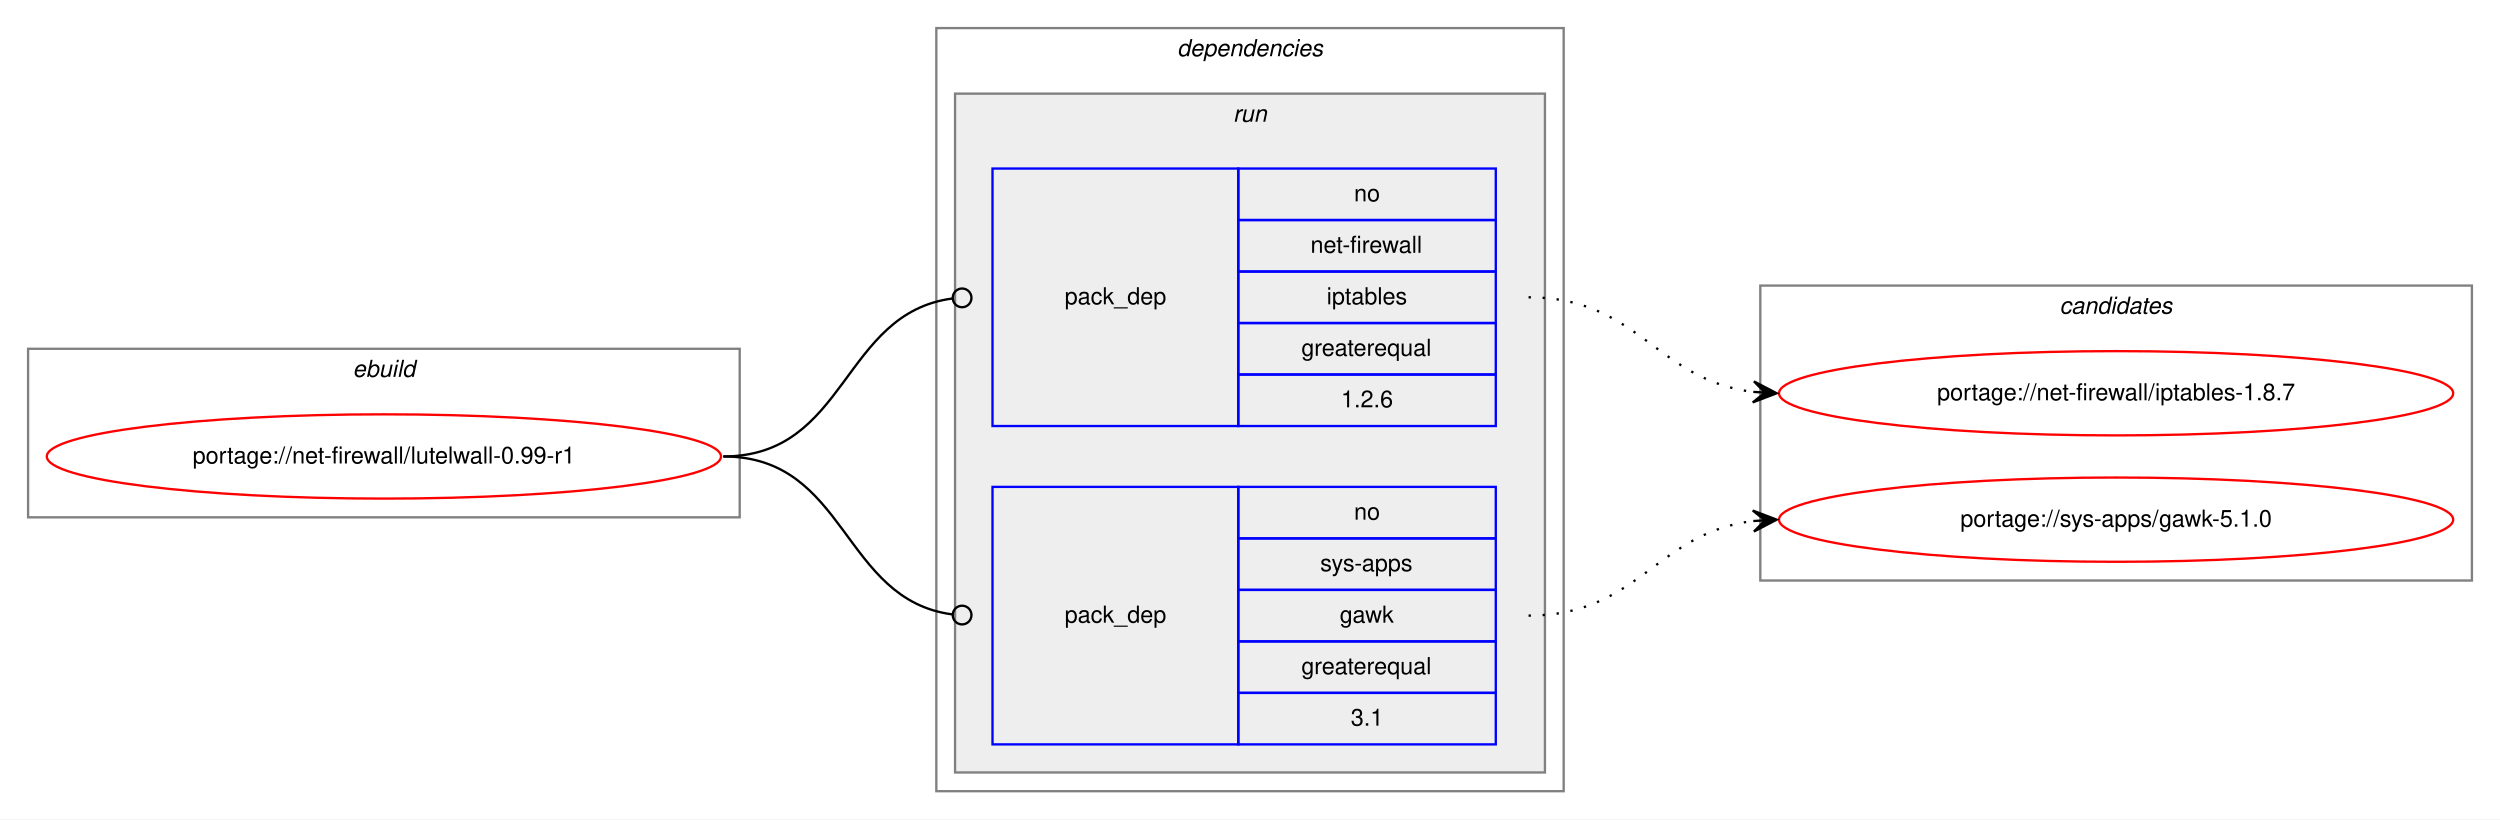
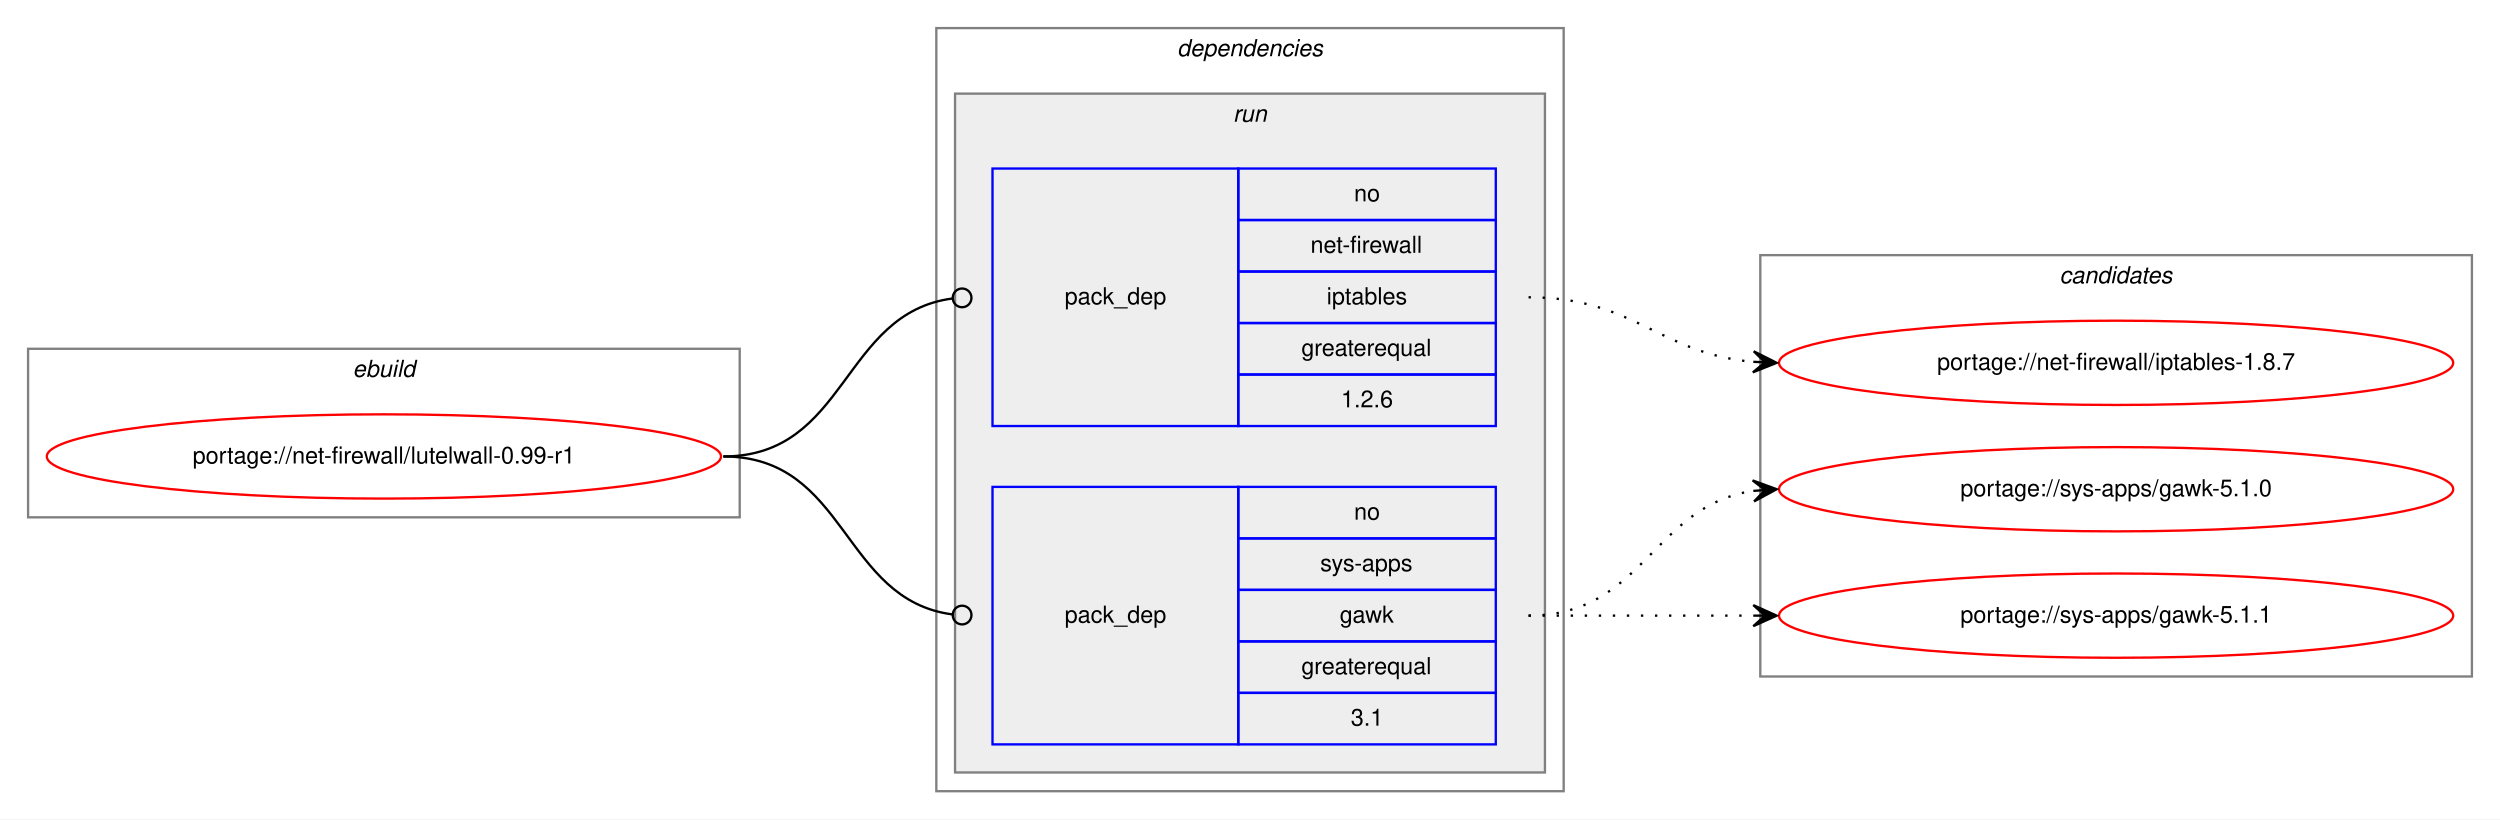
<svg xmlns="http://www.w3.org/2000/svg" xmlns:xlink="http://www.w3.org/1999/xlink" width="1068pt" height="350pt" viewBox="0.00 0.00 1068.00 350.00">
  <g id="graph0" class="graph" transform="scale(1 1) rotate(0) translate(4 346)">
    <polygon fill="white" stroke="transparent" points="-4,4 -4,-346 1064,-346 1064,4 -4,4" />
    <g id="clust1" class="cluster">
      <polygon fill="none" stroke="gray" points="8,-125 8,-197 312,-197 312,-125 8,-125" />
      <text text-anchor="start" x="146.66" y="-185" font-family="Helvetica,sans-Serif" font-style="italic" font-size="10.00">ebuild</text>
    </g>
    <g id="clust2" class="cluster">
      <polygon fill="none" stroke="gray" points="396,-8 396,-334 664,-334 664,-8 396,-8" />
      <text text-anchor="start" x="498.88" y="-322" font-family="Helvetica,sans-Serif" font-style="italic" font-size="10.00">dependencies</text>
    </g>
    <g id="clust5" class="cluster">
      <polygon fill="#eeeeee" stroke="gray" points="404,-16 404,-306 656,-306 656,-16 404,-16" />
      <text text-anchor="start" x="522.78" y="-294" font-family="Helvetica,sans-Serif" font-style="italic" font-size="10.00">run</text>
    </g>
    <g id="clust8" class="cluster">
-       <polygon fill="none" stroke="gray" points="748,-98 748,-224 1052,-224 1052,-98 748,-98" />
-       <text text-anchor="start" x="875.82" y="-212" font-family="Helvetica,sans-Serif" font-style="italic" font-size="10.00">candidates</text>
+       <polygon fill="none" stroke="gray" points="748,-57 748,-237 1052,-237 1052,-57 748,-57" />
+       <text text-anchor="start" x="875.82" y="-225" font-family="Helvetica,sans-Serif" font-style="italic" font-size="10.00">candidates</text>
    </g>
    <g id="node1" class="node">
      <g id="a_node1">
        <a xlink:href="../net-firewall/lutelwall-0.99-r1.svg" xlink:title="portage://net-firewall/lutelwall-0.99-r1">
          <ellipse fill="none" stroke="red" cx="160" cy="-151" rx="144" ry="18" />
          <text text-anchor="middle" x="160" y="-148" font-family="Helvetica,sans-Serif" font-size="10.00">portage://net-firewall/lutelwall-0.99-r1</text>
        </a>
      </g>
    </g>
    <g id="node2" class="node">
      <polygon fill="none" stroke="blue" points="420,-164 420,-274 525,-274 525,-164 420,-164" />
      <text text-anchor="start" x="450.82" y="-216" font-family="Helvetica,sans-Serif" font-size="10.00">pack_dep</text>
      <polygon fill="none" stroke="blue" points="525,-252 525,-274 635,-274 635,-252 525,-252" />
      <text text-anchor="start" x="574.44" y="-260" font-family="Helvetica,sans-Serif" font-size="10.00">no</text>
      <polygon fill="none" stroke="blue" points="525,-230 525,-252 635,-252 635,-230 525,-230" />
      <text text-anchor="start" x="555.84" y="-238" font-family="Helvetica,sans-Serif" font-size="10.00">net-firewall</text>
      <polygon fill="none" stroke="blue" points="525,-208 525,-230 635,-230 635,-208 525,-208" />
      <text text-anchor="start" x="562.77" y="-216" font-family="Helvetica,sans-Serif" font-size="10.00">iptables</text>
      <polygon fill="none" stroke="blue" points="525,-186 525,-208 635,-208 635,-186 525,-186" />
      <text text-anchor="start" x="551.94" y="-194" font-family="Helvetica,sans-Serif" font-size="10.00">greaterequal</text>
      <polygon fill="none" stroke="blue" points="525,-164 525,-186 635,-186 635,-164 525,-164" />
      <text text-anchor="start" x="568.88" y="-172" font-family="Helvetica,sans-Serif" font-size="10.00">1.2.6</text>
    </g>
    <g id="edge1" class="edge">
      <path fill="none" stroke="black" d="M305,-151C358.13,-151 355.47,-212.27 402.94,-218.49" />
      <ellipse fill="none" stroke="black" cx="407.01" cy="-218.75" rx="4" ry="4" />
    </g>
    <g id="node3" class="node">
      <polygon fill="none" stroke="blue" points="420,-28 420,-138 525,-138 525,-28 420,-28" />
      <text text-anchor="start" x="450.82" y="-80" font-family="Helvetica,sans-Serif" font-size="10.00">pack_dep</text>
      <polygon fill="none" stroke="blue" points="525,-116 525,-138 635,-138 635,-116 525,-116" />
      <text text-anchor="start" x="574.44" y="-124" font-family="Helvetica,sans-Serif" font-size="10.00">no</text>
      <polygon fill="none" stroke="blue" points="525,-94 525,-116 635,-116 635,-94 525,-94" />
      <text text-anchor="start" x="560" y="-102" font-family="Helvetica,sans-Serif" font-size="10.00">sys-apps</text>
      <polygon fill="none" stroke="blue" points="525,-72 525,-94 635,-94 635,-72 525,-72" />
      <text text-anchor="start" x="568.33" y="-80" font-family="Helvetica,sans-Serif" font-size="10.00">gawk</text>
      <polygon fill="none" stroke="blue" points="525,-50 525,-72 635,-72 635,-50 525,-50" />
      <text text-anchor="start" x="551.94" y="-58" font-family="Helvetica,sans-Serif" font-size="10.00">greaterequal</text>
      <polygon fill="none" stroke="blue" points="525,-28 525,-50 635,-50 635,-28 525,-28" />
      <text text-anchor="start" x="573.05" y="-36" font-family="Helvetica,sans-Serif" font-size="10.00">3.1</text>
    </g>
    <g id="edge2" class="edge">
      <path fill="none" stroke="black" d="M305,-151C358.13,-151 355.47,-89.73 402.94,-83.51" />
      <ellipse fill="none" stroke="black" cx="407.01" cy="-83.25" rx="4" ry="4" />
    </g>
    <g id="node4" class="node">
      <g id="a_node4">
        <a xlink:href="../net-firewall/iptables-1.8.7.svg" xlink:title="portage://net-firewall/iptables-1.8.7">
-           <ellipse fill="none" stroke="red" cx="900" cy="-178" rx="144" ry="18" />
-           <text text-anchor="middle" x="900" y="-175" font-family="Helvetica,sans-Serif" font-size="10.00">portage://net-firewall/iptables-1.8.7</text>
+           <ellipse fill="none" stroke="red" cx="900" cy="-191" rx="144" ry="18" />
+           <text text-anchor="middle" x="900" y="-188" font-family="Helvetica,sans-Serif" font-size="10.00">portage://net-firewall/iptables-1.8.7</text>
        </a>
      </g>
    </g>
    <g id="edge3" class="edge">
-       <path fill="none" stroke="black" stroke-dasharray="1,5" d="M649,-219C695.96,-219 703.56,-183.56 744.99,-178.58" />
-       <polygon fill="black" stroke="black" points="755,-178 745.28,-183.07 750.01,-178.29 745.02,-178.58 745.02,-178.58 745.02,-178.58 750.01,-178.29 744.76,-174.09 755,-178 755,-178" />
+       <path fill="none" stroke="black" stroke-dasharray="1,5" d="M649,-219C694.11,-219 704.78,-195 744.78,-191.44" />
+       <polygon fill="black" stroke="black" points="755,-191 745.2,-195.93 750,-191.22 745.01,-191.43 745.01,-191.43 745.01,-191.43 750,-191.22 744.82,-186.93 755,-191 755,-191" />
    </g>
    <g id="node5" class="node">
      <g id="a_node5">
        <a xlink:href="../sys-apps/gawk-5.1.0.svg" xlink:title="portage://sys-apps/gawk-5.1.0">
-           <ellipse fill="none" stroke="red" cx="900" cy="-124" rx="144" ry="18" />
-           <text text-anchor="middle" x="900" y="-121" font-family="Helvetica,sans-Serif" font-size="10.00">portage://sys-apps/gawk-5.1.0</text>
+           <ellipse fill="none" stroke="red" cx="900" cy="-137" rx="144" ry="18" />
+           <text text-anchor="middle" x="900" y="-134" font-family="Helvetica,sans-Serif" font-size="10.00">portage://sys-apps/gawk-5.1.0</text>
        </a>
      </g>
    </g>
    <g id="edge4" class="edge">
-       <path fill="none" stroke="black" stroke-dasharray="1,5" d="M649,-83C695.96,-83 703.56,-118.44 744.99,-123.42" />
-       <polygon fill="black" stroke="black" points="755,-124 744.76,-127.91 750.01,-123.71 745.02,-123.42 745.02,-123.42 745.02,-123.42 750.01,-123.71 745.28,-118.93 755,-124 755,-124" />
+       <path fill="none" stroke="black" stroke-dasharray="1,5" d="M649,-83C698.26,-83 701.85,-129.87 744.86,-136.28" />
+       <polygon fill="black" stroke="black" points="755,-137 744.71,-140.78 750.01,-136.64 745.03,-136.29 745.03,-136.29 745.03,-136.29 750.01,-136.64 745.35,-131.8 755,-137 755,-137" />
+     </g>
+     <g id="node6" class="node">
+       <g id="a_node6">
+         <a xlink:href="../sys-apps/gawk-5.1.1.svg" xlink:title="portage://sys-apps/gawk-5.1.1">
+           <ellipse fill="none" stroke="red" cx="900" cy="-83" rx="144" ry="18" />
+           <text text-anchor="middle" x="900" y="-80" font-family="Helvetica,sans-Serif" font-size="10.00">portage://sys-apps/gawk-5.1.1</text>
+         </a>
+       </g>
+     </g>
+     <g id="edge5" class="edge">
+       <path fill="none" stroke="black" stroke-dasharray="1,5" d="M649,-83C692.43,-83 705.83,-83 744.57,-83" />
+       <polygon fill="black" stroke="black" points="755,-83 745,-87.5 750,-83 745,-83 745,-83 745,-83 750,-83 745,-78.5 755,-83 755,-83" />
    </g>
  </g>
</svg>
